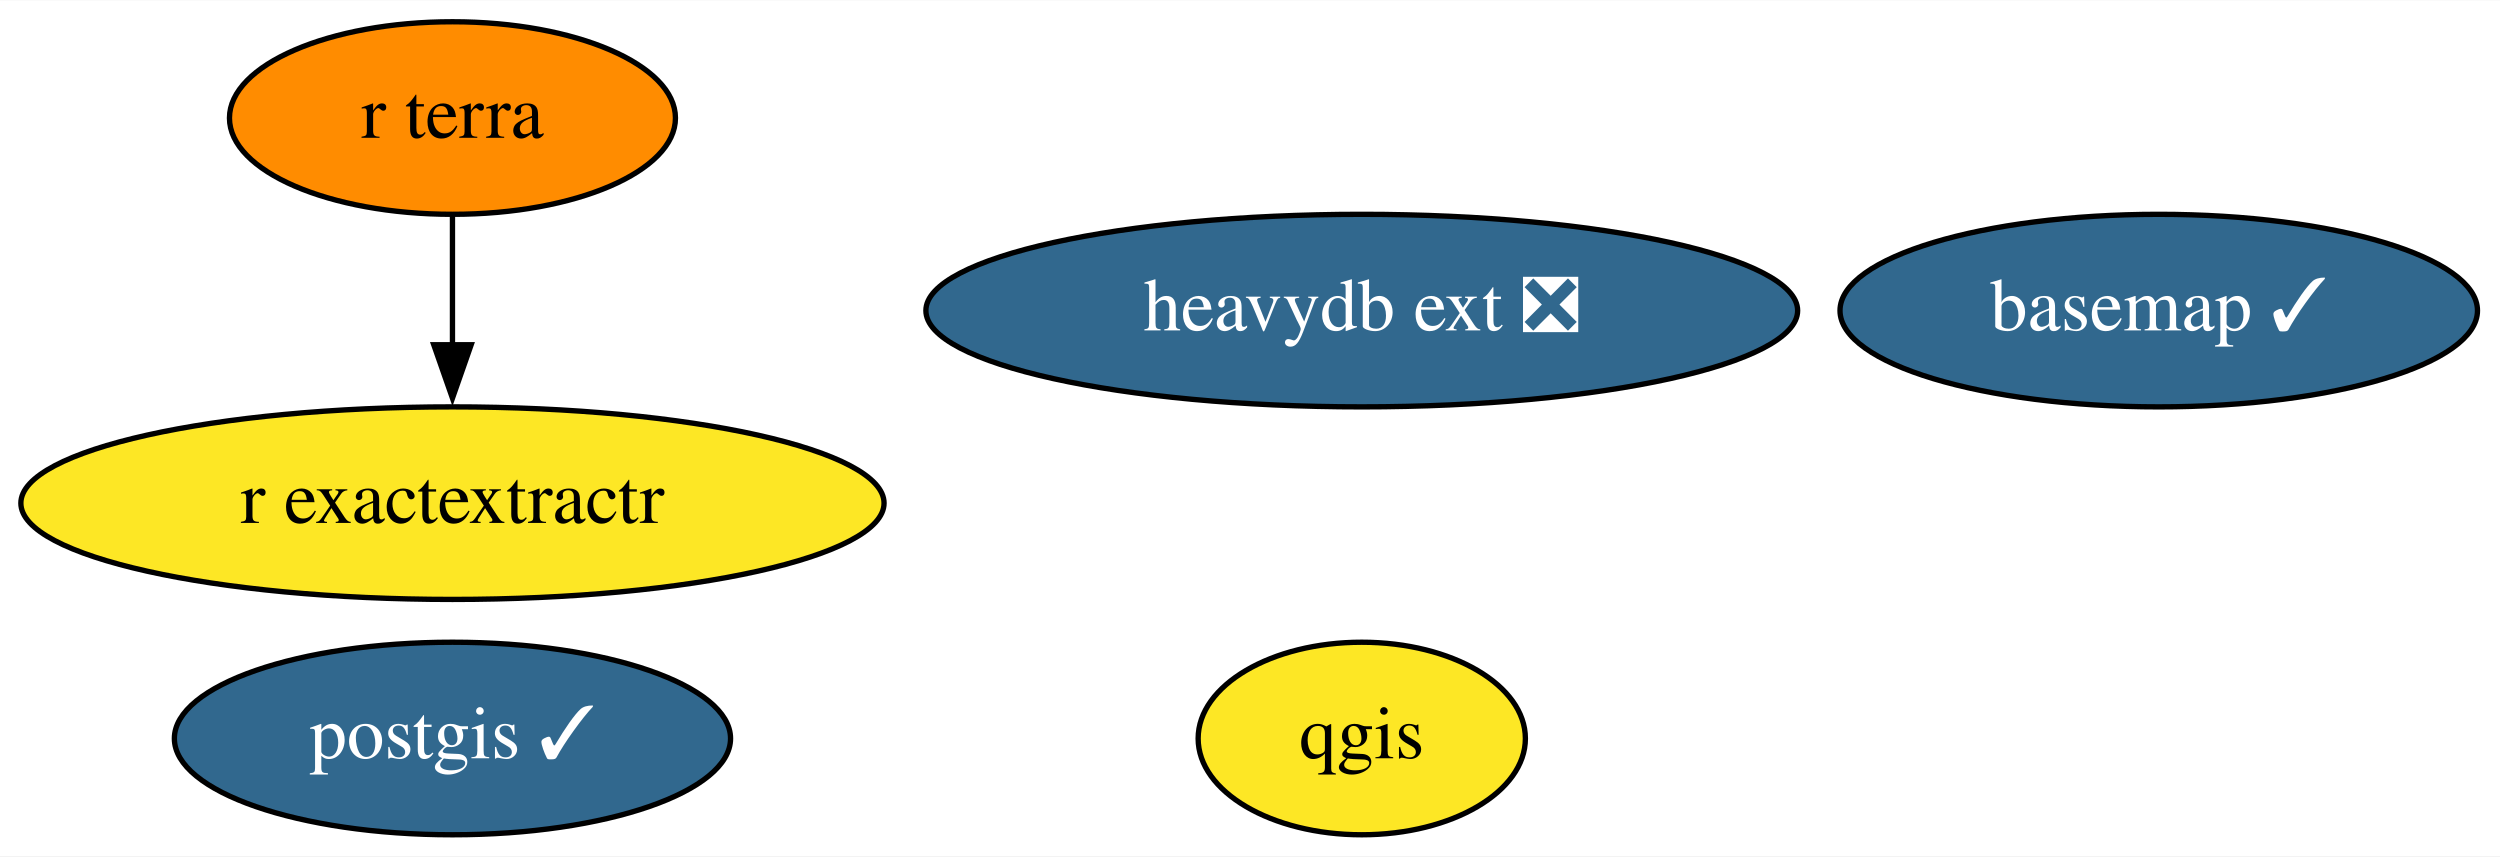
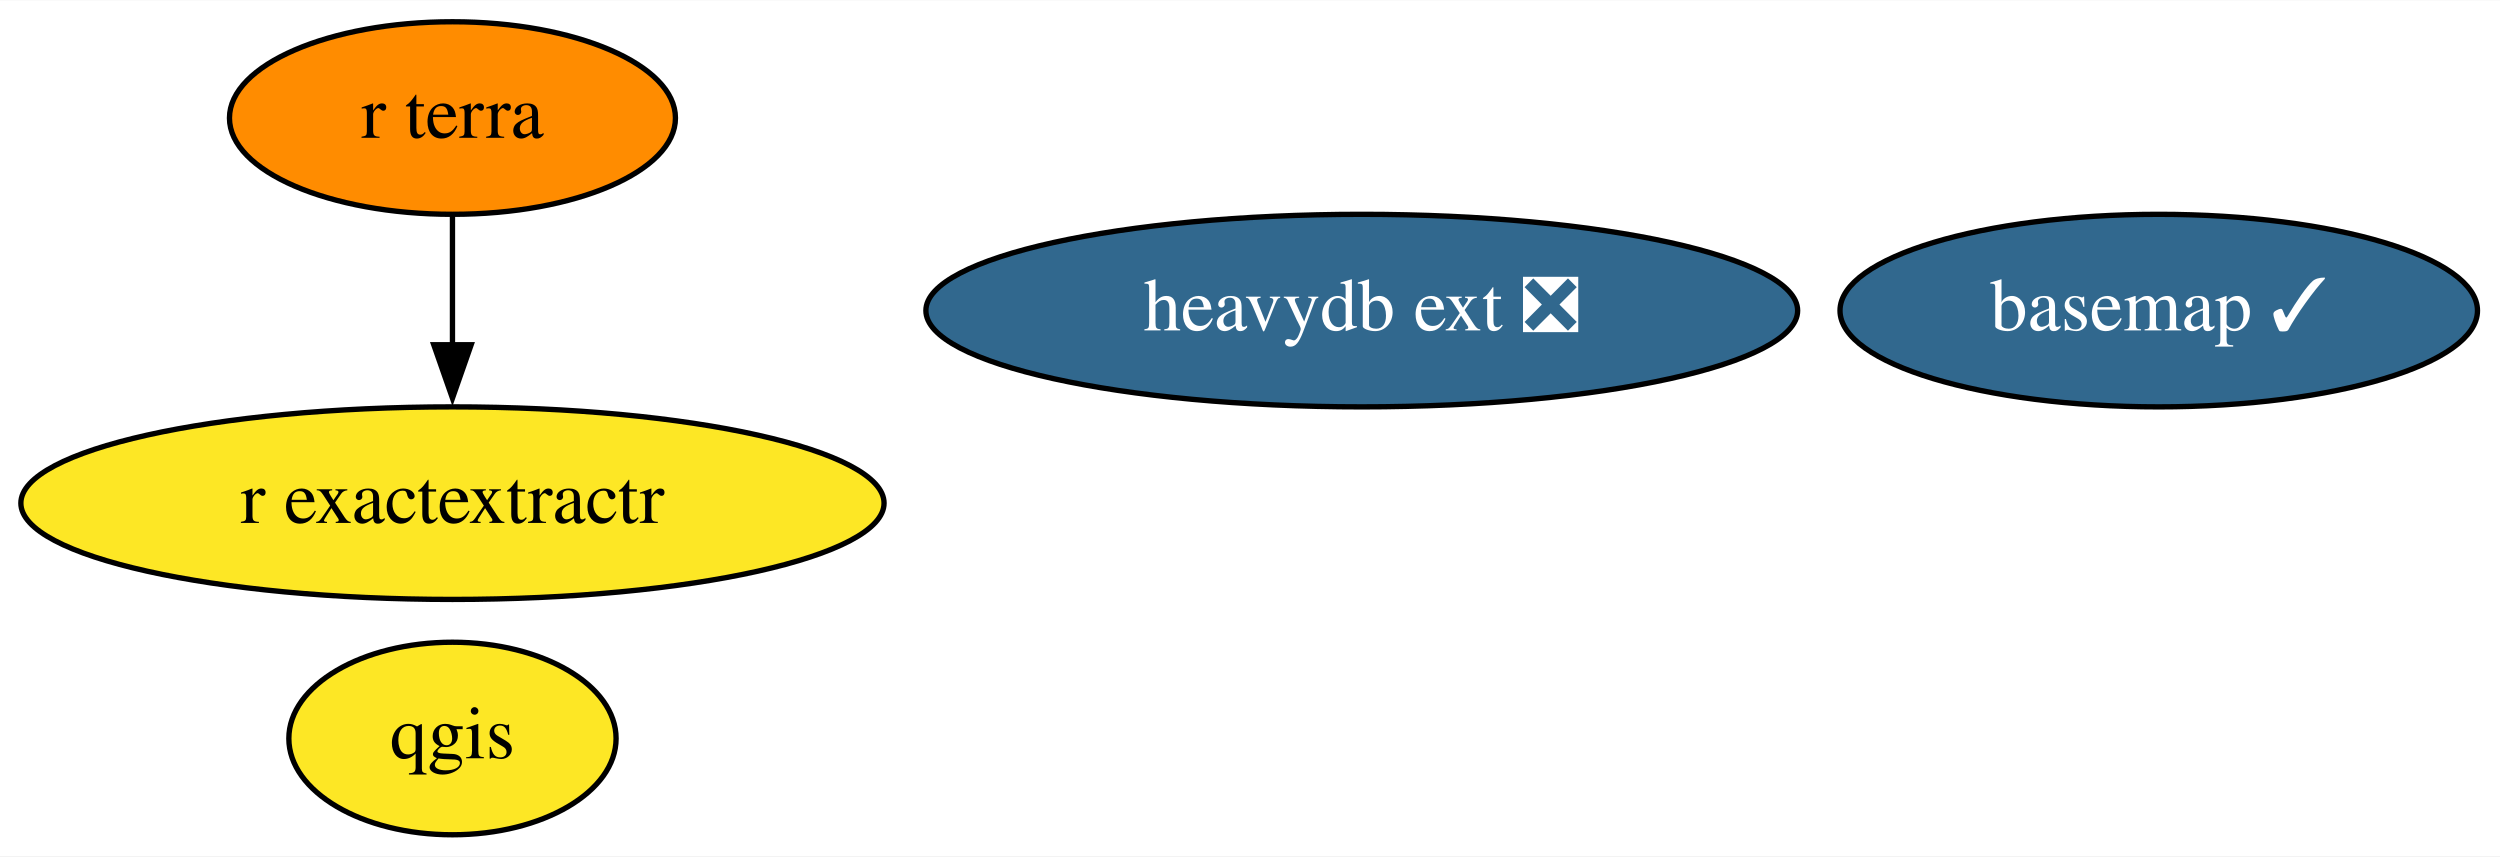
<svg xmlns="http://www.w3.org/2000/svg" xmlns:xlink="http://www.w3.org/1999/xlink" width="467pt" height="160pt" viewBox="0.00 0.00 467.39 160.00">
  <g id="graph0" class="graph" transform="scale(1 1) rotate(0) translate(4 156)">
    <polygon fill="white" stroke="none" points="-4,4 -4,-156 463.39,-156 463.39,4 -4,4" />
    <g id="node1" class="node">
      <g id="a_node1">
        <a xlink:href="https://github.com/conda-forge/basemap-feedstock/pull/113" xlink:title="basemap ✓">
          <ellipse fill="#31688e" stroke="black" cx="399.59" cy="-98" rx="59.59" ry="18" />
          <text text-anchor="middle" x="399.59" y="-94.3" font-family="Times,serif" font-size="14.00" fill="white">basemap ✓</text>
        </a>
      </g>
    </g>
    <g id="node2" class="node">
      <g id="a_node2">
-         <a xlink:href="https://github.com/conda-forge/postgis-feedstock/pull/92" xlink:title="postgis ✓">
-           <ellipse fill="#31688e" stroke="black" cx="80.59" cy="-18" rx="51.99" ry="18" />
-           <text text-anchor="middle" x="80.59" y="-14.3" font-family="Times,serif" font-size="14.00" fill="white">postgis ✓</text>
+         <a xlink:href="https://github.com/conda-forge/qgis-feedstock" xlink:title="qgis">
+           <ellipse fill="#fde725" stroke="black" cx="80.59" cy="-18" rx="30.59" ry="18" />
+           <text text-anchor="middle" x="80.59" y="-14.3" font-family="Times,serif" font-size="14.00">qgis</text>
        </a>
      </g>
    </g>
    <g id="node3" class="node">
      <g id="a_node3">
-         <a xlink:href="https://github.com/conda-forge/qgis-feedstock" xlink:title="qgis">
-           <ellipse fill="#fde725" stroke="black" cx="250.59" cy="-18" rx="30.59" ry="18" />
-           <text text-anchor="middle" x="250.59" y="-14.3" font-family="Times,serif" font-size="14.00">qgis</text>
-         </a>
-       </g>
-     </g>
-     <g id="node4" class="node">
-       <g id="a_node4">
        <a xlink:href="https://github.com/conda-forge/r-exactextractr-feedstock" xlink:title="r exactextractr">
          <ellipse fill="#fde725" stroke="black" cx="80.59" cy="-62" rx="80.69" ry="18" />
          <text text-anchor="middle" x="80.59" y="-58.3" font-family="Times,serif" font-size="14.00">r exactextractr</text>
        </a>
      </g>
    </g>
-     <g id="node5" class="node">
-       <g id="a_node5">
+     <g id="node4" class="node">
+       <g id="a_node4">
        <a xlink:href="https://github.com/conda-forge/r-terra-feedstock" xlink:title="r terra">
          <ellipse fill="#ff8c00" stroke="black" cx="80.59" cy="-134" rx="41.69" ry="18" />
          <text text-anchor="middle" x="80.59" y="-130.3" font-family="Times,serif" font-size="14.00">r terra</text>
        </a>
      </g>
    </g>
    <g id="edge1" class="edge">
      <path fill="none" stroke="black" d="M80.59,-115.7C80.59,-108.41 80.59,-99.73 80.59,-91.54" />
      <polygon fill="black" stroke="black" points="84.09,-91.62 80.59,-81.62 77.09,-91.62 84.09,-91.62" />
    </g>
-     <g id="node6" class="node">
-       <g id="a_node6">
+     <g id="node5" class="node">
+       <g id="a_node5">
        <a xlink:href="https://github.com/conda-forge/heavydb-ext-feedstock/pull/44" xlink:title="heavydb ext ❎">
          <ellipse fill="#31688e" stroke="black" cx="250.59" cy="-98" rx="81.49" ry="18" />
          <text text-anchor="middle" x="250.59" y="-94.3" font-family="Times,serif" font-size="14.00" fill="white">heavydb ext ❎</text>
        </a>
      </g>
    </g>
  </g>
</svg>
